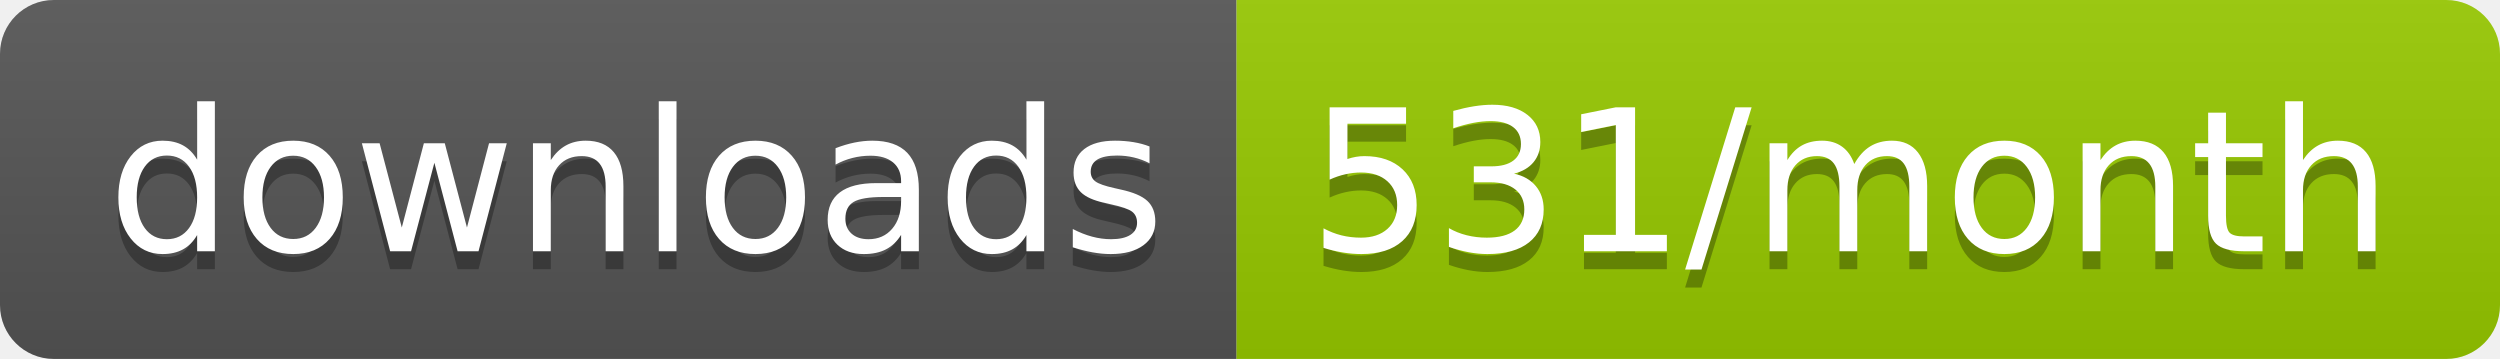
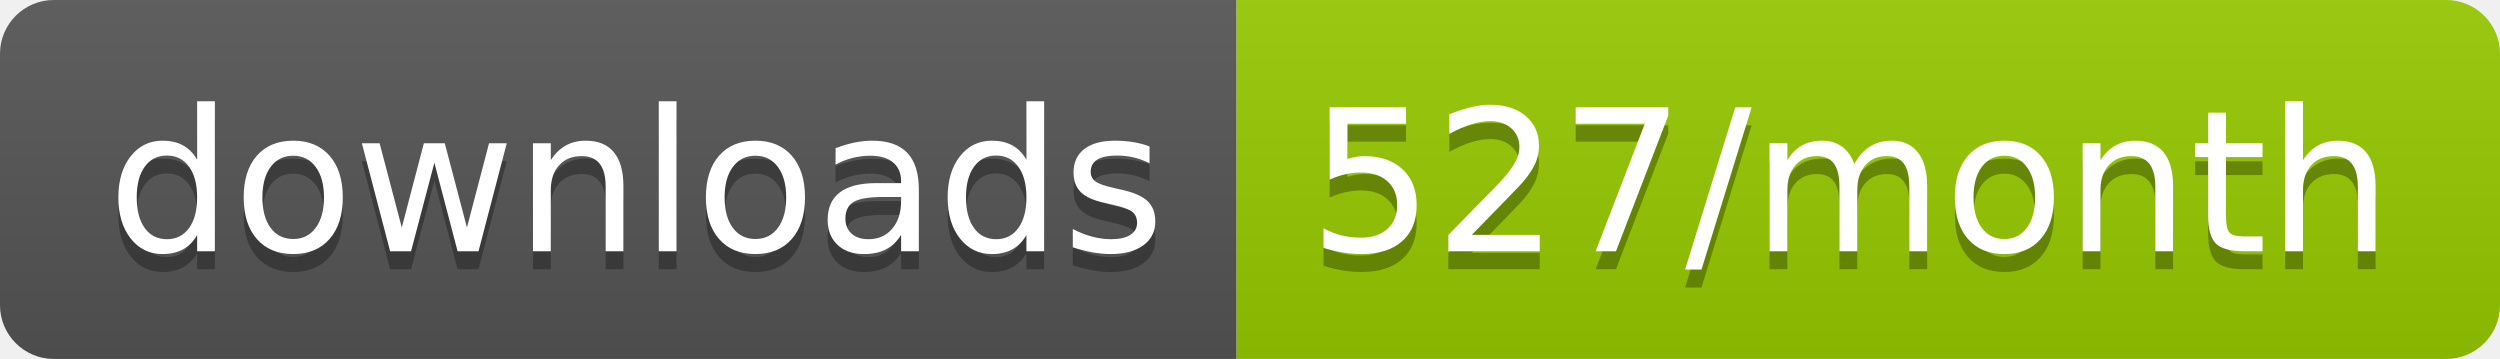
<svg xmlns="http://www.w3.org/2000/svg" width="139.3" height="20">
  <linearGradient id="smooth" x2="0" y2="100%">
    <stop offset="0" stop-color="#bbb" stop-opacity=".1" />
    <stop offset="1" stop-opacity=".1" />
  </linearGradient>
  <clipPath id="round">
    <rect width="139.3" height="20" rx="3" fill="#fff" />
  </clipPath>
  <g clip-path="url(#round)">
    <rect width="68.9" height="20" fill="#555" />
    <rect x="68.9" width="70.4" height="20" fill="#97CA00" />
    <rect width="139.3" height="20" fill="url(#smooth)" />
  </g>
  <g fill="#fff" text-anchor="middle" font-family="DejaVu Sans,Verdana,Geneva,sans-serif" font-size="110">
    <text x="354.5" y="150" fill="#010101" fill-opacity=".3" transform="scale(0.1)" textLength="589.0" lengthAdjust="spacing">downloads</text>
    <text x="354.5" y="140" transform="scale(0.1)" textLength="589.0" lengthAdjust="spacing">downloads</text>
-     <text x="1031.0" y="150" fill="#010101" fill-opacity=".3" transform="scale(0.1)" textLength="604.0" lengthAdjust="spacing">531/month</text>
-     <text x="1031.0" y="140" transform="scale(0.1)" textLength="604.0" lengthAdjust="spacing">531/month</text>
+     <text x="1031.0" y="150" fill="#010101" fill-opacity=".3" transform="scale(0.1)" textLength="604.0" lengthAdjust="spacing">527/month</text>
+     <text x="1031.0" y="140" transform="scale(0.1)" textLength="604.0" lengthAdjust="spacing">527/month</text>
  </g>
</svg>
